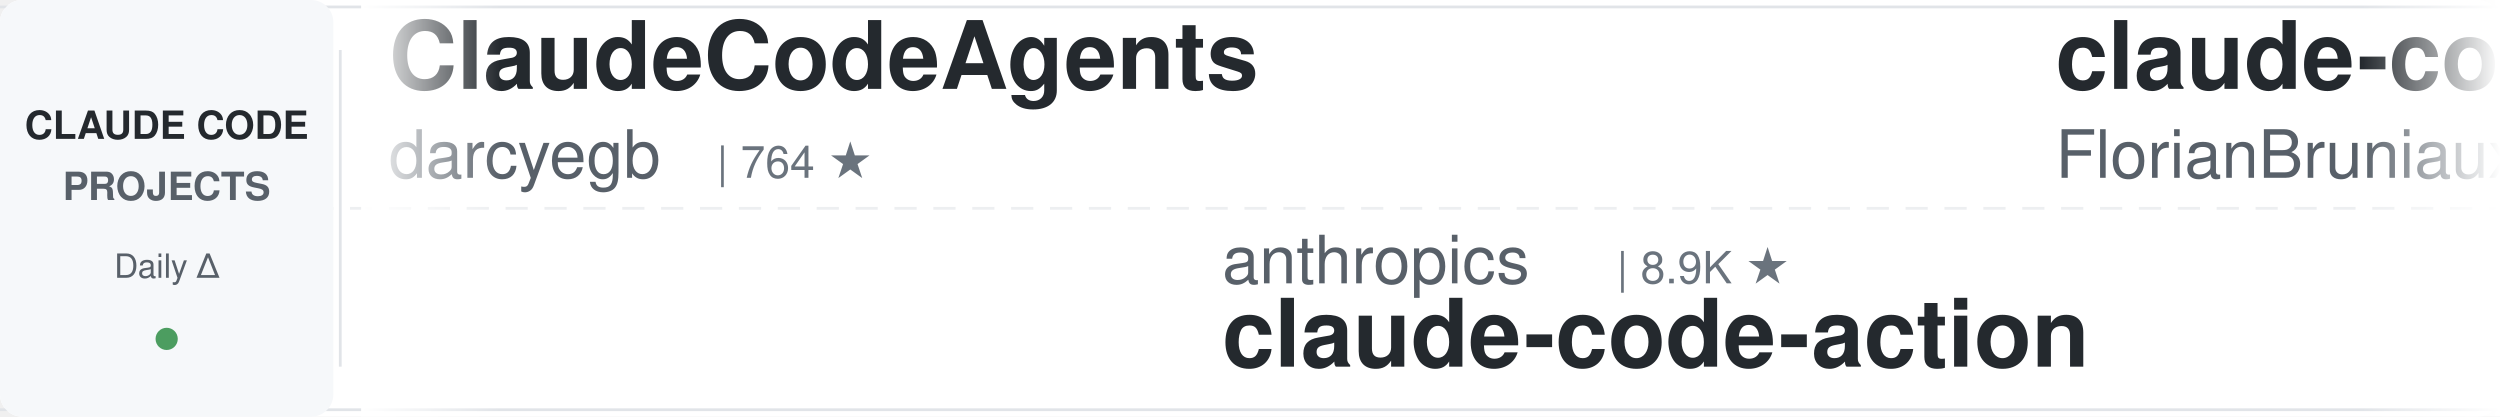
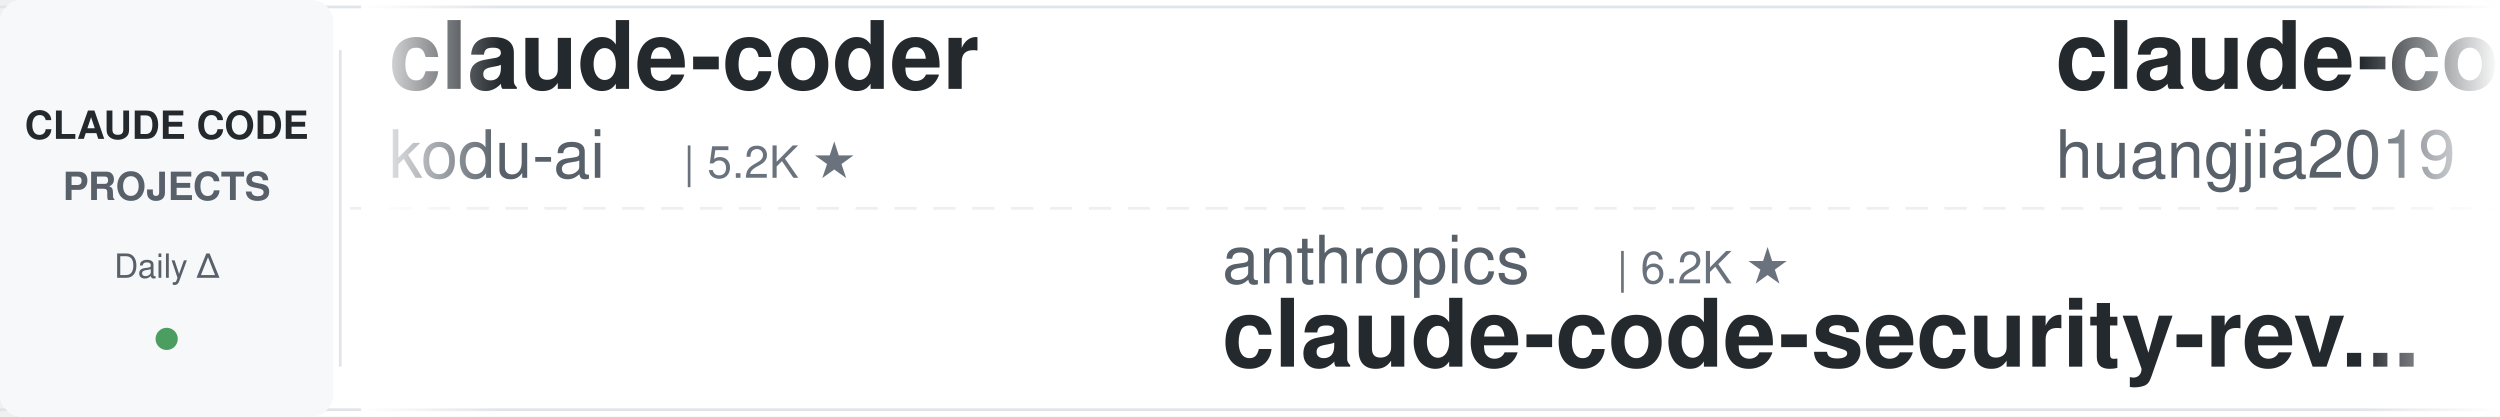
<svg xmlns="http://www.w3.org/2000/svg" width="900" height="150">
  <defs>
    <linearGradient id="leftFade" x1="0%" y1="0%" x2="100%" y2="0%">
      <stop offset="0%" style="stop-color:#ffffff;stop-opacity:1" />
      <stop offset="100%" style="stop-color:#ffffff;stop-opacity:0" />
    </linearGradient>
    <linearGradient id="rightFade" x1="0%" y1="0%" x2="100%" y2="0%">
      <stop offset="0%" style="stop-color:#ffffff;stop-opacity:0" />
      <stop offset="100%" style="stop-color:#ffffff;stop-opacity:1" />
    </linearGradient>
  </defs>
  <rect width="900" height="150" fill="#ffffff" rx="8" />
  <rect x="0" y="2" width="900" height="1" fill="#e1e4e8" />
  <rect x="0" y="147" width="900" height="1" fill="#e1e4e8" />
  <line x1="0" y1="75" x2="900" y2="75" stroke="#e1e4e8" stroke-width="1" stroke-dasharray="8 6" opacity="0.6" />
  <rect x="0" y="0" width="120" height="150" fill="#f6f8fa" rx="8" />
  <text x="60" y="50" font-family="-apple-system, BlinkMacSystemFont, 'Segoe UI', Helvetica, Arial, sans-serif" font-size="14" font-weight="600" fill="#24292e" text-anchor="middle">CLAUDE CODE</text>
  <text x="60" y="72" font-family="-apple-system, BlinkMacSystemFont, 'Segoe UI', Helvetica, Arial, sans-serif" font-size="14" font-weight="600" fill="#586069" text-anchor="middle">PROJECTS</text>
  <text x="60" y="100" font-family="-apple-system, BlinkMacSystemFont, 'Segoe UI', Helvetica, Arial, sans-serif" font-size="12" font-weight="500" fill="#586069" text-anchor="middle">Daily Δ</text>
  <circle cx="60" cy="122" r="4" fill="#22863a" opacity="0.8" />
  <rect x="122" y="18" width="1" height="114" fill="#e1e4e8" />
  <clipPath id="tickerClip">
    <rect x="130" y="0" width="770" height="150" />
  </clipPath>
  <g clip-path="url(#tickerClip)">
    <g id="tickerItems">
      <animateTransform attributeName="transform" attributeType="XML" type="translate" from="0 0" to="-3000 0" dur="54s" repeatCount="indefinite" />
      <g transform="translate(0, 0)">
-         <text x="140" y="32" font-family="-apple-system, BlinkMacSystemFont, 'Segoe UI', Helvetica, Arial, sans-serif" font-size="34" font-weight="600" fill="#24292e">ClaudeCodeAgents</text>
-         <text x="140" y="64" font-family="-apple-system, BlinkMacSystemFont, 'Segoe UI', Helvetica, Arial, sans-serif" font-size="24" font-weight="400" fill="#586069">darcyegb</text>
-         <text x="258" y="64" font-family="-apple-system, BlinkMacSystemFont, 'Segoe UI', Helvetica, Arial, sans-serif" font-size="16" font-weight="500" fill="#6a737d">| 764 ★</text>
+         <text x="140" y="32" font-family="-apple-system, BlinkMacSystemFont, 'Segoe UI', Helvetica, Arial, sans-serif" font-size="34" font-weight="600" fill="#24292e">claude-coder</text>
+         <text x="140" y="64" font-family="-apple-system, BlinkMacSystemFont, 'Segoe UI', Helvetica, Arial, sans-serif" font-size="24" font-weight="400" fill="#586069">kodu-ai</text>
+         <text x="246" y="64" font-family="-apple-system, BlinkMacSystemFont, 'Segoe UI', Helvetica, Arial, sans-serif" font-size="16" font-weight="500" fill="#6a737d">| 5.2K ★</text>
      </g>
      <g transform="translate(300, 0)">
        <text x="140" y="102" font-family="-apple-system, BlinkMacSystemFont, 'Segoe UI', Helvetica, Arial, sans-serif" font-size="24" font-weight="400" fill="#586069">anthropics</text>
-         <text x="282" y="102" font-family="-apple-system, BlinkMacSystemFont, 'Segoe UI', Helvetica, Arial, sans-serif" font-size="16" font-weight="500" fill="#6a737d">| 8.9K ★</text>
-         <text x="140" y="132" font-family="-apple-system, BlinkMacSystemFont, 'Segoe UI', Helvetica, Arial, sans-serif" font-size="34" font-weight="600" fill="#24292e">claude-code-action</text>
+         <text x="282" y="102" font-family="-apple-system, BlinkMacSystemFont, 'Segoe UI', Helvetica, Arial, sans-serif" font-size="16" font-weight="500" fill="#6a737d">| 6.2K ★</text>
+         <text x="140" y="132" font-family="-apple-system, BlinkMacSystemFont, 'Segoe UI', Helvetica, Arial, sans-serif" font-size="34" font-weight="600" fill="#24292e">claude-code-security-rev...</text>
      </g>
      <g transform="translate(600, 0)">
-         <text x="140" y="32" font-family="-apple-system, BlinkMacSystemFont, 'Segoe UI', Helvetica, Arial, sans-serif" font-size="34" font-weight="600" fill="#24292e">claude-code-ultimate-gui...</text>
-         <text x="140" y="64" font-family="-apple-system, BlinkMacSystemFont, 'Segoe UI', Helvetica, Arial, sans-serif" font-size="24" font-weight="400" fill="#586069">FlorianBruniaux</text>
-         <text x="342" y="64" font-family="-apple-system, BlinkMacSystemFont, 'Segoe UI', Helvetica, Arial, sans-serif" font-size="16" font-weight="500" fill="#6a737d">| 6.0K ★</text>
+         <text x="140" y="32" font-family="-apple-system, BlinkMacSystemFont, 'Segoe UI', Helvetica, Arial, sans-serif" font-size="34" font-weight="600" fill="#24292e">claude-code-engineering</text>
+         <text x="140" y="64" font-family="-apple-system, BlinkMacSystemFont, 'Segoe UI', Helvetica, Arial, sans-serif" font-size="24" font-weight="400" fill="#586069">huangjia2019</text>
+         <text x="306" y="64" font-family="-apple-system, BlinkMacSystemFont, 'Segoe UI', Helvetica, Arial, sans-serif" font-size="16" font-weight="500" fill="#6a737d">| 1.1K ★</text>
      </g>
      <g transform="translate(900, 0)">
-         <text x="140" y="102" font-family="-apple-system, BlinkMacSystemFont, 'Segoe UI', Helvetica, Arial, sans-serif" font-size="24" font-weight="400" fill="#586069">ponponon</text>
-         <text x="258" y="102" font-family="-apple-system, BlinkMacSystemFont, 'Segoe UI', Helvetica, Arial, sans-serif" font-size="16" font-weight="500" fill="#6a737d">| 2.3K ★</text>
-         <text x="140" y="132" font-family="-apple-system, BlinkMacSystemFont, 'Segoe UI', Helvetica, Arial, sans-serif" font-size="34" font-weight="600" fill="#24292e">claude_code_src</text>
+         <text x="140" y="102" font-family="-apple-system, BlinkMacSystemFont, 'Segoe UI', Helvetica, Arial, sans-serif" font-size="24" font-weight="400" fill="#586069">Chachamaru127</text>
+         <text x="318" y="102" font-family="-apple-system, BlinkMacSystemFont, 'Segoe UI', Helvetica, Arial, sans-serif" font-size="16" font-weight="500" fill="#6a737d">| 3.1K ★</text>
+         <text x="140" y="132" font-family="-apple-system, BlinkMacSystemFont, 'Segoe UI', Helvetica, Arial, sans-serif" font-size="34" font-weight="600" fill="#24292e">claude-code-harness</text>
      </g>
      <g transform="translate(1200, 0)">
-         <text x="140" y="32" font-family="-apple-system, BlinkMacSystemFont, 'Segoe UI', Helvetica, Arial, sans-serif" font-size="34" font-weight="600" fill="#24292e">Open-ClaudeCode</text>
-         <text x="140" y="64" font-family="-apple-system, BlinkMacSystemFont, 'Segoe UI', Helvetica, Arial, sans-serif" font-size="24" font-weight="400" fill="#586069">LING71671</text>
-         <text x="270" y="64" font-family="-apple-system, BlinkMacSystemFont, 'Segoe UI', Helvetica, Arial, sans-serif" font-size="16" font-weight="500" fill="#6a737d">| 951 ★</text>
+         <text x="140" y="32" font-family="-apple-system, BlinkMacSystemFont, 'Segoe UI', Helvetica, Arial, sans-serif" font-size="34" font-weight="600" fill="#24292e">claude-code-book</text>
+         <text x="140" y="64" font-family="-apple-system, BlinkMacSystemFont, 'Segoe UI', Helvetica, Arial, sans-serif" font-size="24" font-weight="400" fill="#586069">lintsinghua</text>
+         <text x="294" y="64" font-family="-apple-system, BlinkMacSystemFont, 'Segoe UI', Helvetica, Arial, sans-serif" font-size="16" font-weight="500" fill="#6a737d">| 4.2K ★</text>
      </g>
      <g transform="translate(1500, 0)">
-         <text x="140" y="102" font-family="-apple-system, BlinkMacSystemFont, 'Segoe UI', Helvetica, Arial, sans-serif" font-size="24" font-weight="400" fill="#586069">alejandrobalderas</text>
-         <text x="366" y="102" font-family="-apple-system, BlinkMacSystemFont, 'Segoe UI', Helvetica, Arial, sans-serif" font-size="16" font-weight="500" fill="#6a737d">| 2.8K ★</text>
-         <text x="140" y="132" font-family="-apple-system, BlinkMacSystemFont, 'Segoe UI', Helvetica, Arial, sans-serif" font-size="34" font-weight="600" fill="#24292e">claude-code-from-source</text>
+         <text x="140" y="102" font-family="-apple-system, BlinkMacSystemFont, 'Segoe UI', Helvetica, Arial, sans-serif" font-size="24" font-weight="400" fill="#586069">LING71671</text>
+         <text x="270" y="102" font-family="-apple-system, BlinkMacSystemFont, 'Segoe UI', Helvetica, Arial, sans-serif" font-size="16" font-weight="500" fill="#6a737d">| 951 ★</text>
+         <text x="140" y="132" font-family="-apple-system, BlinkMacSystemFont, 'Segoe UI', Helvetica, Arial, sans-serif" font-size="34" font-weight="600" fill="#24292e">Open-ClaudeCode</text>
      </g>
      <g transform="translate(1800, 0)">
-         <text x="140" y="32" font-family="-apple-system, BlinkMacSystemFont, 'Segoe UI', Helvetica, Arial, sans-serif" font-size="34" font-weight="600" fill="#24292e">how-claude-code-works</text>
+         <text x="140" y="32" font-family="-apple-system, BlinkMacSystemFont, 'Segoe UI', Helvetica, Arial, sans-serif" font-size="34" font-weight="600" fill="#24292e">claude-code-from-scratch</text>
        <text x="140" y="64" font-family="-apple-system, BlinkMacSystemFont, 'Segoe UI', Helvetica, Arial, sans-serif" font-size="24" font-weight="400" fill="#586069">Windy3f3f3f3f</text>
-         <text x="318" y="64" font-family="-apple-system, BlinkMacSystemFont, 'Segoe UI', Helvetica, Arial, sans-serif" font-size="16" font-weight="500" fill="#6a737d">| 3.6K ★</text>
+         <text x="318" y="64" font-family="-apple-system, BlinkMacSystemFont, 'Segoe UI', Helvetica, Arial, sans-serif" font-size="16" font-weight="500" fill="#6a737d">| 2.7K ★</text>
      </g>
      <g transform="translate(2100, 0)">
-         <text x="140" y="102" font-family="-apple-system, BlinkMacSystemFont, 'Segoe UI', Helvetica, Arial, sans-serif" font-size="24" font-weight="400" fill="#586069">repowise-dev</text>
-         <text x="306" y="102" font-family="-apple-system, BlinkMacSystemFont, 'Segoe UI', Helvetica, Arial, sans-serif" font-size="16" font-weight="500" fill="#6a737d">| 1.2K ★</text>
-         <text x="140" y="132" font-family="-apple-system, BlinkMacSystemFont, 'Segoe UI', Helvetica, Arial, sans-serif" font-size="34" font-weight="600" fill="#24292e">claude-code-prompts</text>
+         <text x="140" y="102" font-family="-apple-system, BlinkMacSystemFont, 'Segoe UI', Helvetica, Arial, sans-serif" font-size="24" font-weight="400" fill="#586069">AprilNEA</text>
+         <text x="258" y="102" font-family="-apple-system, BlinkMacSystemFont, 'Segoe UI', Helvetica, Arial, sans-serif" font-size="16" font-weight="500" fill="#6a737d">| 391 ★</text>
+         <text x="140" y="132" font-family="-apple-system, BlinkMacSystemFont, 'Segoe UI', Helvetica, Arial, sans-serif" font-size="34" font-weight="600" fill="#24292e">claude-code-source</text>
      </g>
      <g transform="translate(2400, 0)">
-         <text x="140" y="32" font-family="-apple-system, BlinkMacSystemFont, 'Segoe UI', Helvetica, Arial, sans-serif" font-size="34" font-weight="600" fill="#24292e">system_prompts_leaks</text>
-         <text x="140" y="64" font-family="-apple-system, BlinkMacSystemFont, 'Segoe UI', Helvetica, Arial, sans-serif" font-size="24" font-weight="400" fill="#586069">asgeirtj</text>
-         <text x="258" y="64" font-family="-apple-system, BlinkMacSystemFont, 'Segoe UI', Helvetica, Arial, sans-serif" font-size="16" font-weight="500" fill="#6a737d">| 67.3K ★</text>
+         <text x="140" y="32" font-family="-apple-system, BlinkMacSystemFont, 'Segoe UI', Helvetica, Arial, sans-serif" font-size="34" font-weight="600" fill="#24292e">claude-code-base-action</text>
+         <text x="140" y="64" font-family="-apple-system, BlinkMacSystemFont, 'Segoe UI', Helvetica, Arial, sans-serif" font-size="24" font-weight="400" fill="#586069">anthropics</text>
+         <text x="282" y="64" font-family="-apple-system, BlinkMacSystemFont, 'Segoe UI', Helvetica, Arial, sans-serif" font-size="16" font-weight="500" fill="#6a737d">| 985 ★</text>
      </g>
      <g transform="translate(2700, 0)">
-         <text x="140" y="102" font-family="-apple-system, BlinkMacSystemFont, 'Segoe UI', Helvetica, Arial, sans-serif" font-size="24" font-weight="400" fill="#586069">davila7</text>
-         <text x="246" y="102" font-family="-apple-system, BlinkMacSystemFont, 'Segoe UI', Helvetica, Arial, sans-serif" font-size="16" font-weight="500" fill="#6a737d">| 30.8K ★</text>
-         <text x="140" y="132" font-family="-apple-system, BlinkMacSystemFont, 'Segoe UI', Helvetica, Arial, sans-serif" font-size="34" font-weight="600" fill="#24292e">claude-code-templates</text>
+         <text x="140" y="102" font-family="-apple-system, BlinkMacSystemFont, 'Segoe UI', Helvetica, Arial, sans-serif" font-size="24" font-weight="400" fill="#586069">JrCx7scC</text>
+         <text x="258" y="102" font-family="-apple-system, BlinkMacSystemFont, 'Segoe UI', Helvetica, Arial, sans-serif" font-size="16" font-weight="500" fill="#6a737d">| 376 ★</text>
+         <text x="140" y="132" font-family="-apple-system, BlinkMacSystemFont, 'Segoe UI', Helvetica, Arial, sans-serif" font-size="34" font-weight="600" fill="#24292e">claude-code-source</text>
      </g>
      <g transform="translate(3000, 0)">
-         <text x="140" y="32" font-family="-apple-system, BlinkMacSystemFont, 'Segoe UI', Helvetica, Arial, sans-serif" font-size="34" font-weight="600" fill="#24292e">ClaudeCodeAgents</text>
-         <text x="140" y="64" font-family="-apple-system, BlinkMacSystemFont, 'Segoe UI', Helvetica, Arial, sans-serif" font-size="24" font-weight="400" fill="#586069">darcyegb</text>
-         <text x="258" y="64" font-family="-apple-system, BlinkMacSystemFont, 'Segoe UI', Helvetica, Arial, sans-serif" font-size="16" font-weight="500" fill="#6a737d">| 764 ★</text>
+         <text x="140" y="32" font-family="-apple-system, BlinkMacSystemFont, 'Segoe UI', Helvetica, Arial, sans-serif" font-size="34" font-weight="600" fill="#24292e">claude-coder</text>
+         <text x="140" y="64" font-family="-apple-system, BlinkMacSystemFont, 'Segoe UI', Helvetica, Arial, sans-serif" font-size="24" font-weight="400" fill="#586069">kodu-ai</text>
+         <text x="246" y="64" font-family="-apple-system, BlinkMacSystemFont, 'Segoe UI', Helvetica, Arial, sans-serif" font-size="16" font-weight="500" fill="#6a737d">| 5.2K ★</text>
      </g>
      <g transform="translate(3300, 0)">
        <text x="140" y="102" font-family="-apple-system, BlinkMacSystemFont, 'Segoe UI', Helvetica, Arial, sans-serif" font-size="24" font-weight="400" fill="#586069">anthropics</text>
-         <text x="282" y="102" font-family="-apple-system, BlinkMacSystemFont, 'Segoe UI', Helvetica, Arial, sans-serif" font-size="16" font-weight="500" fill="#6a737d">| 8.9K ★</text>
-         <text x="140" y="132" font-family="-apple-system, BlinkMacSystemFont, 'Segoe UI', Helvetica, Arial, sans-serif" font-size="34" font-weight="600" fill="#24292e">claude-code-action</text>
+         <text x="282" y="102" font-family="-apple-system, BlinkMacSystemFont, 'Segoe UI', Helvetica, Arial, sans-serif" font-size="16" font-weight="500" fill="#6a737d">| 6.2K ★</text>
+         <text x="140" y="132" font-family="-apple-system, BlinkMacSystemFont, 'Segoe UI', Helvetica, Arial, sans-serif" font-size="34" font-weight="600" fill="#24292e">claude-code-security-rev...</text>
      </g>
      <g transform="translate(3600, 0)">
-         <text x="140" y="32" font-family="-apple-system, BlinkMacSystemFont, 'Segoe UI', Helvetica, Arial, sans-serif" font-size="34" font-weight="600" fill="#24292e">claude-code-ultimate-gui...</text>
-         <text x="140" y="64" font-family="-apple-system, BlinkMacSystemFont, 'Segoe UI', Helvetica, Arial, sans-serif" font-size="24" font-weight="400" fill="#586069">FlorianBruniaux</text>
-         <text x="342" y="64" font-family="-apple-system, BlinkMacSystemFont, 'Segoe UI', Helvetica, Arial, sans-serif" font-size="16" font-weight="500" fill="#6a737d">| 6.0K ★</text>
+         <text x="140" y="32" font-family="-apple-system, BlinkMacSystemFont, 'Segoe UI', Helvetica, Arial, sans-serif" font-size="34" font-weight="600" fill="#24292e">claude-code-engineering</text>
+         <text x="140" y="64" font-family="-apple-system, BlinkMacSystemFont, 'Segoe UI', Helvetica, Arial, sans-serif" font-size="24" font-weight="400" fill="#586069">huangjia2019</text>
+         <text x="306" y="64" font-family="-apple-system, BlinkMacSystemFont, 'Segoe UI', Helvetica, Arial, sans-serif" font-size="16" font-weight="500" fill="#6a737d">| 1.1K ★</text>
      </g>
      <g transform="translate(3900, 0)">
-         <text x="140" y="102" font-family="-apple-system, BlinkMacSystemFont, 'Segoe UI', Helvetica, Arial, sans-serif" font-size="24" font-weight="400" fill="#586069">ponponon</text>
-         <text x="258" y="102" font-family="-apple-system, BlinkMacSystemFont, 'Segoe UI', Helvetica, Arial, sans-serif" font-size="16" font-weight="500" fill="#6a737d">| 2.3K ★</text>
-         <text x="140" y="132" font-family="-apple-system, BlinkMacSystemFont, 'Segoe UI', Helvetica, Arial, sans-serif" font-size="34" font-weight="600" fill="#24292e">claude_code_src</text>
+         <text x="140" y="102" font-family="-apple-system, BlinkMacSystemFont, 'Segoe UI', Helvetica, Arial, sans-serif" font-size="24" font-weight="400" fill="#586069">Chachamaru127</text>
+         <text x="318" y="102" font-family="-apple-system, BlinkMacSystemFont, 'Segoe UI', Helvetica, Arial, sans-serif" font-size="16" font-weight="500" fill="#6a737d">| 3.1K ★</text>
+         <text x="140" y="132" font-family="-apple-system, BlinkMacSystemFont, 'Segoe UI', Helvetica, Arial, sans-serif" font-size="34" font-weight="600" fill="#24292e">claude-code-harness</text>
      </g>
    </g>
  </g>
  <rect x="130" y="0" width="50" height="150" fill="url(#leftFade)" />
  <rect x="850" y="0" width="50" height="150" fill="url(#rightFade)" />
</svg>
